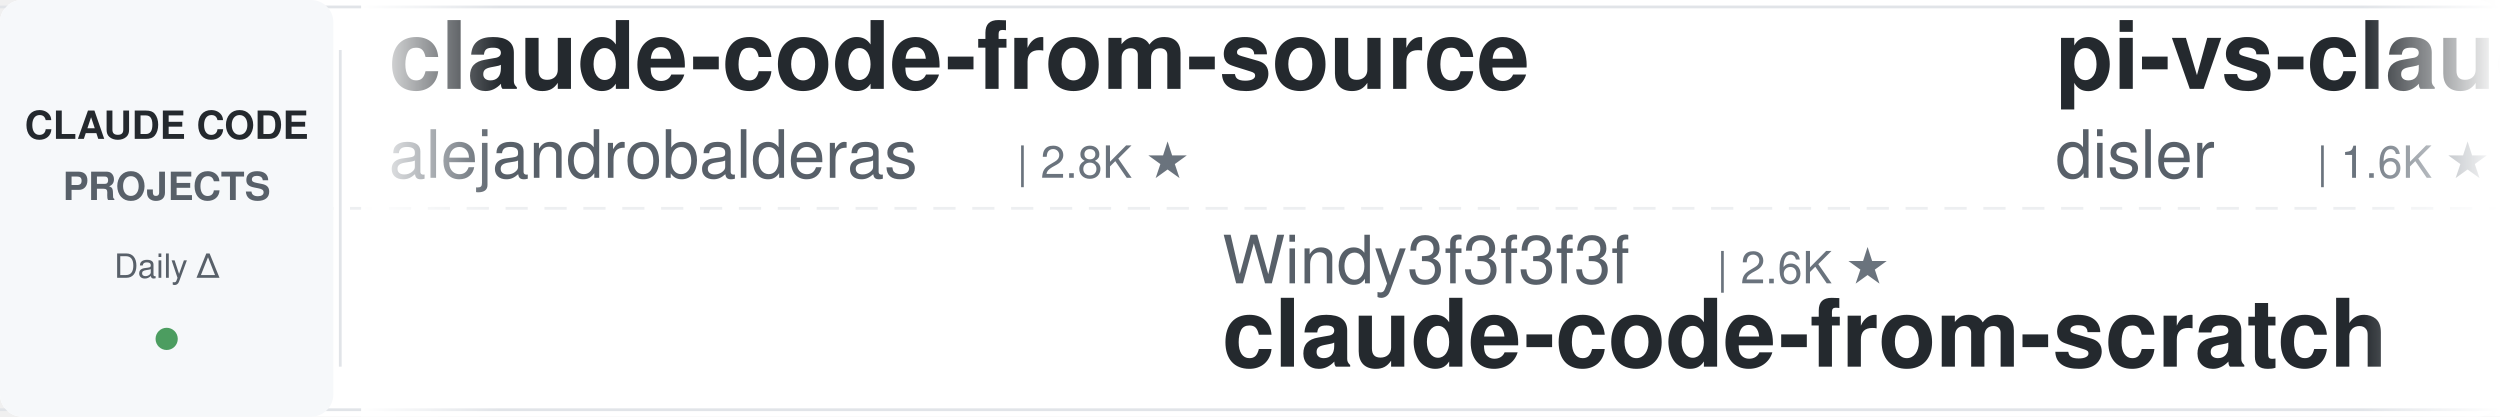
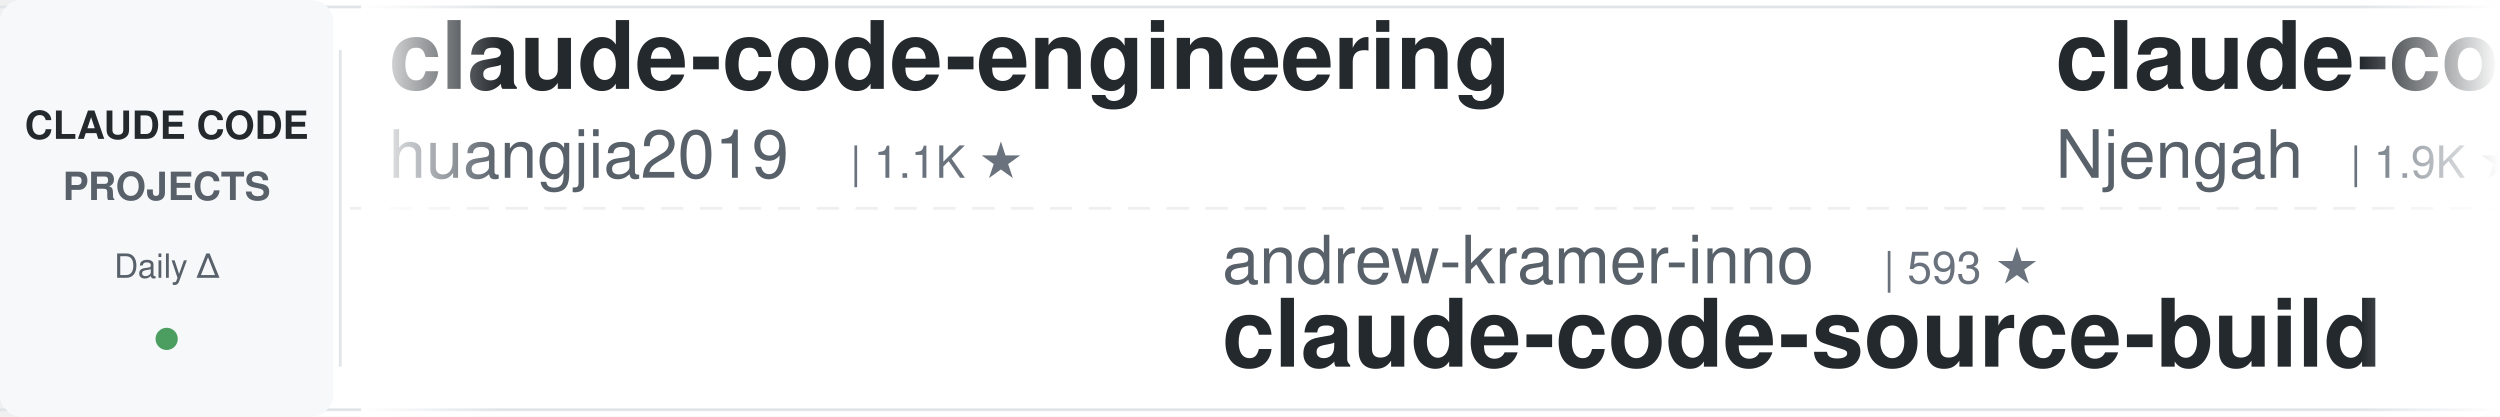
<svg xmlns="http://www.w3.org/2000/svg" width="900" height="150">
  <defs>
    <linearGradient id="leftFade" x1="0%" y1="0%" x2="100%" y2="0%">
      <stop offset="0%" style="stop-color:#ffffff;stop-opacity:1" />
      <stop offset="100%" style="stop-color:#ffffff;stop-opacity:0" />
    </linearGradient>
    <linearGradient id="rightFade" x1="0%" y1="0%" x2="100%" y2="0%">
      <stop offset="0%" style="stop-color:#ffffff;stop-opacity:0" />
      <stop offset="100%" style="stop-color:#ffffff;stop-opacity:1" />
    </linearGradient>
  </defs>
  <rect width="900" height="150" fill="#ffffff" rx="8" />
  <rect x="0" y="2" width="900" height="1" fill="#e1e4e8" />
  <rect x="0" y="147" width="900" height="1" fill="#e1e4e8" />
  <line x1="0" y1="75" x2="900" y2="75" stroke="#e1e4e8" stroke-width="1" stroke-dasharray="8 6" opacity="0.6" />
  <rect x="0" y="0" width="120" height="150" fill="#f6f8fa" rx="8" />
  <text x="60" y="50" font-family="-apple-system, BlinkMacSystemFont, 'Segoe UI', Helvetica, Arial, sans-serif" font-size="14" font-weight="600" fill="#24292e" text-anchor="middle">CLAUDE CODE</text>
  <text x="60" y="72" font-family="-apple-system, BlinkMacSystemFont, 'Segoe UI', Helvetica, Arial, sans-serif" font-size="14" font-weight="600" fill="#586069" text-anchor="middle">PROJECTS</text>
  <text x="60" y="100" font-family="-apple-system, BlinkMacSystemFont, 'Segoe UI', Helvetica, Arial, sans-serif" font-size="12" font-weight="500" fill="#586069" text-anchor="middle">Daily Δ</text>
  <circle cx="60" cy="122" r="4" fill="#22863a" opacity="0.8" />
  <rect x="122" y="18" width="1" height="114" fill="#e1e4e8" />
  <clipPath id="tickerClip">
    <rect x="130" y="0" width="770" height="150" />
  </clipPath>
  <g clip-path="url(#tickerClip)">
    <g id="tickerItems">
      <animateTransform attributeName="transform" attributeType="XML" type="translate" from="0 0" to="-3000 0" dur="54s" repeatCount="indefinite" />
      <g transform="translate(0, 0)">
-         <text x="140" y="32" font-family="-apple-system, BlinkMacSystemFont, 'Segoe UI', Helvetica, Arial, sans-serif" font-size="34" font-weight="600" fill="#24292e">claude-code-from-source</text>
-         <text x="140" y="64" font-family="-apple-system, BlinkMacSystemFont, 'Segoe UI', Helvetica, Arial, sans-serif" font-size="24" font-weight="400" fill="#586069">alejandrobalderas</text>
-         <text x="366" y="64" font-family="-apple-system, BlinkMacSystemFont, 'Segoe UI', Helvetica, Arial, sans-serif" font-size="16" font-weight="500" fill="#6a737d">| 2.8K ★</text>
+         <text x="140" y="32" font-family="-apple-system, BlinkMacSystemFont, 'Segoe UI', Helvetica, Arial, sans-serif" font-size="34" font-weight="600" fill="#24292e">claude-code-engineering</text>
+         <text x="140" y="64" font-family="-apple-system, BlinkMacSystemFont, 'Segoe UI', Helvetica, Arial, sans-serif" font-size="24" font-weight="400" fill="#586069">huangjia2019</text>
+         <text x="306" y="64" font-family="-apple-system, BlinkMacSystemFont, 'Segoe UI', Helvetica, Arial, sans-serif" font-size="16" font-weight="500" fill="#6a737d">| 1.1K ★</text>
      </g>
      <g transform="translate(300, 0)">
-         <text x="140" y="102" font-family="-apple-system, BlinkMacSystemFont, 'Segoe UI', Helvetica, Arial, sans-serif" font-size="24" font-weight="400" fill="#586069">Windy3f3f3f3f</text>
-         <text x="318" y="102" font-family="-apple-system, BlinkMacSystemFont, 'Segoe UI', Helvetica, Arial, sans-serif" font-size="16" font-weight="500" fill="#6a737d">| 2.6K ★</text>
-         <text x="140" y="132" font-family="-apple-system, BlinkMacSystemFont, 'Segoe UI', Helvetica, Arial, sans-serif" font-size="34" font-weight="600" fill="#24292e">claude-code-from-scratch</text>
+         <text x="140" y="102" font-family="-apple-system, BlinkMacSystemFont, 'Segoe UI', Helvetica, Arial, sans-serif" font-size="24" font-weight="400" fill="#586069">andrew-kramer-inno</text>
+         <text x="378" y="102" font-family="-apple-system, BlinkMacSystemFont, 'Segoe UI', Helvetica, Arial, sans-serif" font-size="16" font-weight="500" fill="#6a737d">| 593 ★</text>
+         <text x="140" y="132" font-family="-apple-system, BlinkMacSystemFont, 'Segoe UI', Helvetica, Arial, sans-serif" font-size="34" font-weight="600" fill="#24292e">claude-code-source-build</text>
      </g>
      <g transform="translate(600, 0)">
-         <text x="140" y="32" font-family="-apple-system, BlinkMacSystemFont, 'Segoe UI', Helvetica, Arial, sans-serif" font-size="34" font-weight="600" fill="#24292e">pi-vs-claude-code</text>
-         <text x="140" y="64" font-family="-apple-system, BlinkMacSystemFont, 'Segoe UI', Helvetica, Arial, sans-serif" font-size="24" font-weight="400" fill="#586069">disler</text>
-         <text x="234" y="64" font-family="-apple-system, BlinkMacSystemFont, 'Segoe UI', Helvetica, Arial, sans-serif" font-size="16" font-weight="500" fill="#6a737d">| 1.6K ★</text>
+         <text x="140" y="32" font-family="-apple-system, BlinkMacSystemFont, 'Segoe UI', Helvetica, Arial, sans-serif" font-size="34" font-weight="600" fill="#24292e">claude-code-cheat-sheet</text>
+         <text x="140" y="64" font-family="-apple-system, BlinkMacSystemFont, 'Segoe UI', Helvetica, Arial, sans-serif" font-size="24" font-weight="400" fill="#586069">Njengah</text>
+         <text x="246" y="64" font-family="-apple-system, BlinkMacSystemFont, 'Segoe UI', Helvetica, Arial, sans-serif" font-size="16" font-weight="500" fill="#6a737d">| 1.9K ★</text>
      </g>
      <g transform="translate(900, 0)">
-         <text x="140" y="102" font-family="-apple-system, BlinkMacSystemFont, 'Segoe UI', Helvetica, Arial, sans-serif" font-size="24" font-weight="400" fill="#586069">hangsman</text>
-         <text x="258" y="102" font-family="-apple-system, BlinkMacSystemFont, 'Segoe UI', Helvetica, Arial, sans-serif" font-size="16" font-weight="500" fill="#6a737d">| 791 ★</text>
-         <text x="140" y="132" font-family="-apple-system, BlinkMacSystemFont, 'Segoe UI', Helvetica, Arial, sans-serif" font-size="34" font-weight="600" fill="#24292e">claude-code-source</text>
+         <text x="140" y="102" font-family="-apple-system, BlinkMacSystemFont, 'Segoe UI', Helvetica, Arial, sans-serif" font-size="24" font-weight="400" fill="#586069">Chachamaru127</text>
+         <text x="318" y="102" font-family="-apple-system, BlinkMacSystemFont, 'Segoe UI', Helvetica, Arial, sans-serif" font-size="16" font-weight="500" fill="#6a737d">| 3.1K ★</text>
+         <text x="140" y="132" font-family="-apple-system, BlinkMacSystemFont, 'Segoe UI', Helvetica, Arial, sans-serif" font-size="34" font-weight="600" fill="#24292e">claude-code-harness</text>
      </g>
      <g transform="translate(1200, 0)">
-         <text x="140" y="32" font-family="-apple-system, BlinkMacSystemFont, 'Segoe UI', Helvetica, Arial, sans-serif" font-size="34" font-weight="600" fill="#24292e">claude-code-local</text>
-         <text x="140" y="64" font-family="-apple-system, BlinkMacSystemFont, 'Segoe UI', Helvetica, Arial, sans-serif" font-size="24" font-weight="400" fill="#586069">nicedreamzapp</text>
-         <text x="318" y="64" font-family="-apple-system, BlinkMacSystemFont, 'Segoe UI', Helvetica, Arial, sans-serif" font-size="16" font-weight="500" fill="#6a737d">| 3.2K ★</text>
+         <text x="140" y="32" font-family="-apple-system, BlinkMacSystemFont, 'Segoe UI', Helvetica, Arial, sans-serif" font-size="34" font-weight="600" fill="#24292e">claude-code-settings</text>
+         <text x="140" y="64" font-family="-apple-system, BlinkMacSystemFont, 'Segoe UI', Helvetica, Arial, sans-serif" font-size="24" font-weight="400" fill="#586069">feiskyer</text>
+         <text x="258" y="64" font-family="-apple-system, BlinkMacSystemFont, 'Segoe UI', Helvetica, Arial, sans-serif" font-size="16" font-weight="500" fill="#6a737d">| 1.6K ★</text>
      </g>
      <g transform="translate(1500, 0)">
-         <text x="140" y="102" font-family="-apple-system, BlinkMacSystemFont, 'Segoe UI', Helvetica, Arial, sans-serif" font-size="24" font-weight="400" fill="#586069">Pimzino</text>
-         <text x="246" y="102" font-family="-apple-system, BlinkMacSystemFont, 'Segoe UI', Helvetica, Arial, sans-serif" font-size="16" font-weight="500" fill="#6a737d">| 3.9K ★</text>
-         <text x="140" y="132" font-family="-apple-system, BlinkMacSystemFont, 'Segoe UI', Helvetica, Arial, sans-serif" font-size="34" font-weight="600" fill="#24292e">claude-code-spec-workflo...</text>
+         <text x="140" y="102" font-family="-apple-system, BlinkMacSystemFont, 'Segoe UI', Helvetica, Arial, sans-serif" font-size="24" font-weight="400" fill="#586069">diet103</text>
+         <text x="246" y="102" font-family="-apple-system, BlinkMacSystemFont, 'Segoe UI', Helvetica, Arial, sans-serif" font-size="16" font-weight="500" fill="#6a737d">| 10.0K ★</text>
+         <text x="140" y="132" font-family="-apple-system, BlinkMacSystemFont, 'Segoe UI', Helvetica, Arial, sans-serif" font-size="34" font-weight="600" fill="#24292e">claude-code-infrastructu...</text>
      </g>
      <g transform="translate(1800, 0)">
+         <text x="140" y="32" font-family="-apple-system, BlinkMacSystemFont, 'Segoe UI', Helvetica, Arial, sans-serif" font-size="34" font-weight="600" fill="#24292e">awesome-claude-code-suba...</text>
+         <text x="140" y="64" font-family="-apple-system, BlinkMacSystemFont, 'Segoe UI', Helvetica, Arial, sans-serif" font-size="24" font-weight="400" fill="#586069">VoltAgent</text>
+         <text x="270" y="64" font-family="-apple-system, BlinkMacSystemFont, 'Segoe UI', Helvetica, Arial, sans-serif" font-size="16" font-weight="500" fill="#6a737d">| 24.6K ★</text>
+       </g>
+       <g transform="translate(2100, 0)">
+         <text x="140" y="102" font-family="-apple-system, BlinkMacSystemFont, 'Segoe UI', Helvetica, Arial, sans-serif" font-size="24" font-weight="400" fill="#586069">xu-xiang</text>
+         <text x="258" y="102" font-family="-apple-system, BlinkMacSystemFont, 'Segoe UI', Helvetica, Arial, sans-serif" font-size="16" font-weight="500" fill="#6a737d">| 1.9K ★</text>
+         <text x="140" y="132" font-family="-apple-system, BlinkMacSystemFont, 'Segoe UI', Helvetica, Arial, sans-serif" font-size="34" font-weight="600" fill="#24292e">everything-claude-code-z...</text>
+       </g>
+       <g transform="translate(2400, 0)">
        <text x="140" y="32" font-family="-apple-system, BlinkMacSystemFont, 'Segoe UI', Helvetica, Arial, sans-serif" font-size="34" font-weight="600" fill="#24292e">claude-code-analysis</text>
        <text x="140" y="64" font-family="-apple-system, BlinkMacSystemFont, 'Segoe UI', Helvetica, Arial, sans-serif" font-size="24" font-weight="400" fill="#586069">liuup</text>
        <text x="222" y="64" font-family="-apple-system, BlinkMacSystemFont, 'Segoe UI', Helvetica, Arial, sans-serif" font-size="16" font-weight="500" fill="#6a737d">| 3.9K ★</text>
      </g>
-       <g transform="translate(2100, 0)">
-         <text x="140" y="102" font-family="-apple-system, BlinkMacSystemFont, 'Segoe UI', Helvetica, Arial, sans-serif" font-size="24" font-weight="400" fill="#586069">AICoderTudou</text>
-         <text x="306" y="102" font-family="-apple-system, BlinkMacSystemFont, 'Segoe UI', Helvetica, Arial, sans-serif" font-size="16" font-weight="500" fill="#6a737d">| 496 ★</text>
-         <text x="140" y="132" font-family="-apple-system, BlinkMacSystemFont, 'Segoe UI', Helvetica, Arial, sans-serif" font-size="34" font-weight="600" fill="#24292e">claude-code-tudou</text>
-       </g>
-       <g transform="translate(2400, 0)">
-         <text x="140" y="32" font-family="-apple-system, BlinkMacSystemFont, 'Segoe UI', Helvetica, Arial, sans-serif" font-size="34" font-weight="600" fill="#24292e">claude-code-hub</text>
-         <text x="140" y="64" font-family="-apple-system, BlinkMacSystemFont, 'Segoe UI', Helvetica, Arial, sans-serif" font-size="24" font-weight="400" fill="#586069">ding113</text>
-         <text x="246" y="64" font-family="-apple-system, BlinkMacSystemFont, 'Segoe UI', Helvetica, Arial, sans-serif" font-size="16" font-weight="500" fill="#6a737d">| 3.3K ★</text>
-       </g>
      <g transform="translate(2700, 0)">
-         <text x="140" y="102" font-family="-apple-system, BlinkMacSystemFont, 'Segoe UI', Helvetica, Arial, sans-serif" font-size="24" font-weight="400" fill="#586069">anthropics</text>
-         <text x="282" y="102" font-family="-apple-system, BlinkMacSystemFont, 'Segoe UI', Helvetica, Arial, sans-serif" font-size="16" font-weight="500" fill="#6a737d">| 171.6K ★</text>
-         <text x="140" y="132" font-family="-apple-system, BlinkMacSystemFont, 'Segoe UI', Helvetica, Arial, sans-serif" font-size="34" font-weight="600" fill="#24292e">skills</text>
+         <text x="140" y="102" font-family="-apple-system, BlinkMacSystemFont, 'Segoe UI', Helvetica, Arial, sans-serif" font-size="24" font-weight="400" fill="#586069">daymade</text>
+         <text x="246" y="102" font-family="-apple-system, BlinkMacSystemFont, 'Segoe UI', Helvetica, Arial, sans-serif" font-size="16" font-weight="500" fill="#6a737d">| 1.4K ★</text>
+         <text x="140" y="132" font-family="-apple-system, BlinkMacSystemFont, 'Segoe UI', Helvetica, Arial, sans-serif" font-size="34" font-weight="600" fill="#24292e">claude-code-skills</text>
      </g>
      <g transform="translate(3000, 0)">
-         <text x="140" y="32" font-family="-apple-system, BlinkMacSystemFont, 'Segoe UI', Helvetica, Arial, sans-serif" font-size="34" font-weight="600" fill="#24292e">claude-code-from-source</text>
-         <text x="140" y="64" font-family="-apple-system, BlinkMacSystemFont, 'Segoe UI', Helvetica, Arial, sans-serif" font-size="24" font-weight="400" fill="#586069">alejandrobalderas</text>
-         <text x="366" y="64" font-family="-apple-system, BlinkMacSystemFont, 'Segoe UI', Helvetica, Arial, sans-serif" font-size="16" font-weight="500" fill="#6a737d">| 2.8K ★</text>
+         <text x="140" y="32" font-family="-apple-system, BlinkMacSystemFont, 'Segoe UI', Helvetica, Arial, sans-serif" font-size="34" font-weight="600" fill="#24292e">claude-code-engineering</text>
+         <text x="140" y="64" font-family="-apple-system, BlinkMacSystemFont, 'Segoe UI', Helvetica, Arial, sans-serif" font-size="24" font-weight="400" fill="#586069">huangjia2019</text>
+         <text x="306" y="64" font-family="-apple-system, BlinkMacSystemFont, 'Segoe UI', Helvetica, Arial, sans-serif" font-size="16" font-weight="500" fill="#6a737d">| 1.1K ★</text>
      </g>
      <g transform="translate(3300, 0)">
-         <text x="140" y="102" font-family="-apple-system, BlinkMacSystemFont, 'Segoe UI', Helvetica, Arial, sans-serif" font-size="24" font-weight="400" fill="#586069">Windy3f3f3f3f</text>
-         <text x="318" y="102" font-family="-apple-system, BlinkMacSystemFont, 'Segoe UI', Helvetica, Arial, sans-serif" font-size="16" font-weight="500" fill="#6a737d">| 2.6K ★</text>
-         <text x="140" y="132" font-family="-apple-system, BlinkMacSystemFont, 'Segoe UI', Helvetica, Arial, sans-serif" font-size="34" font-weight="600" fill="#24292e">claude-code-from-scratch</text>
+         <text x="140" y="102" font-family="-apple-system, BlinkMacSystemFont, 'Segoe UI', Helvetica, Arial, sans-serif" font-size="24" font-weight="400" fill="#586069">andrew-kramer-inno</text>
+         <text x="378" y="102" font-family="-apple-system, BlinkMacSystemFont, 'Segoe UI', Helvetica, Arial, sans-serif" font-size="16" font-weight="500" fill="#6a737d">| 593 ★</text>
+         <text x="140" y="132" font-family="-apple-system, BlinkMacSystemFont, 'Segoe UI', Helvetica, Arial, sans-serif" font-size="34" font-weight="600" fill="#24292e">claude-code-source-build</text>
      </g>
      <g transform="translate(3600, 0)">
-         <text x="140" y="32" font-family="-apple-system, BlinkMacSystemFont, 'Segoe UI', Helvetica, Arial, sans-serif" font-size="34" font-weight="600" fill="#24292e">pi-vs-claude-code</text>
-         <text x="140" y="64" font-family="-apple-system, BlinkMacSystemFont, 'Segoe UI', Helvetica, Arial, sans-serif" font-size="24" font-weight="400" fill="#586069">disler</text>
-         <text x="234" y="64" font-family="-apple-system, BlinkMacSystemFont, 'Segoe UI', Helvetica, Arial, sans-serif" font-size="16" font-weight="500" fill="#6a737d">| 1.6K ★</text>
+         <text x="140" y="32" font-family="-apple-system, BlinkMacSystemFont, 'Segoe UI', Helvetica, Arial, sans-serif" font-size="34" font-weight="600" fill="#24292e">claude-code-cheat-sheet</text>
+         <text x="140" y="64" font-family="-apple-system, BlinkMacSystemFont, 'Segoe UI', Helvetica, Arial, sans-serif" font-size="24" font-weight="400" fill="#586069">Njengah</text>
+         <text x="246" y="64" font-family="-apple-system, BlinkMacSystemFont, 'Segoe UI', Helvetica, Arial, sans-serif" font-size="16" font-weight="500" fill="#6a737d">| 1.9K ★</text>
      </g>
      <g transform="translate(3900, 0)">
-         <text x="140" y="102" font-family="-apple-system, BlinkMacSystemFont, 'Segoe UI', Helvetica, Arial, sans-serif" font-size="24" font-weight="400" fill="#586069">hangsman</text>
-         <text x="258" y="102" font-family="-apple-system, BlinkMacSystemFont, 'Segoe UI', Helvetica, Arial, sans-serif" font-size="16" font-weight="500" fill="#6a737d">| 791 ★</text>
-         <text x="140" y="132" font-family="-apple-system, BlinkMacSystemFont, 'Segoe UI', Helvetica, Arial, sans-serif" font-size="34" font-weight="600" fill="#24292e">claude-code-source</text>
+         <text x="140" y="102" font-family="-apple-system, BlinkMacSystemFont, 'Segoe UI', Helvetica, Arial, sans-serif" font-size="24" font-weight="400" fill="#586069">Chachamaru127</text>
+         <text x="318" y="102" font-family="-apple-system, BlinkMacSystemFont, 'Segoe UI', Helvetica, Arial, sans-serif" font-size="16" font-weight="500" fill="#6a737d">| 3.1K ★</text>
+         <text x="140" y="132" font-family="-apple-system, BlinkMacSystemFont, 'Segoe UI', Helvetica, Arial, sans-serif" font-size="34" font-weight="600" fill="#24292e">claude-code-harness</text>
      </g>
    </g>
  </g>
  <rect x="130" y="0" width="50" height="150" fill="url(#leftFade)" />
  <rect x="850" y="0" width="50" height="150" fill="url(#rightFade)" />
</svg>
